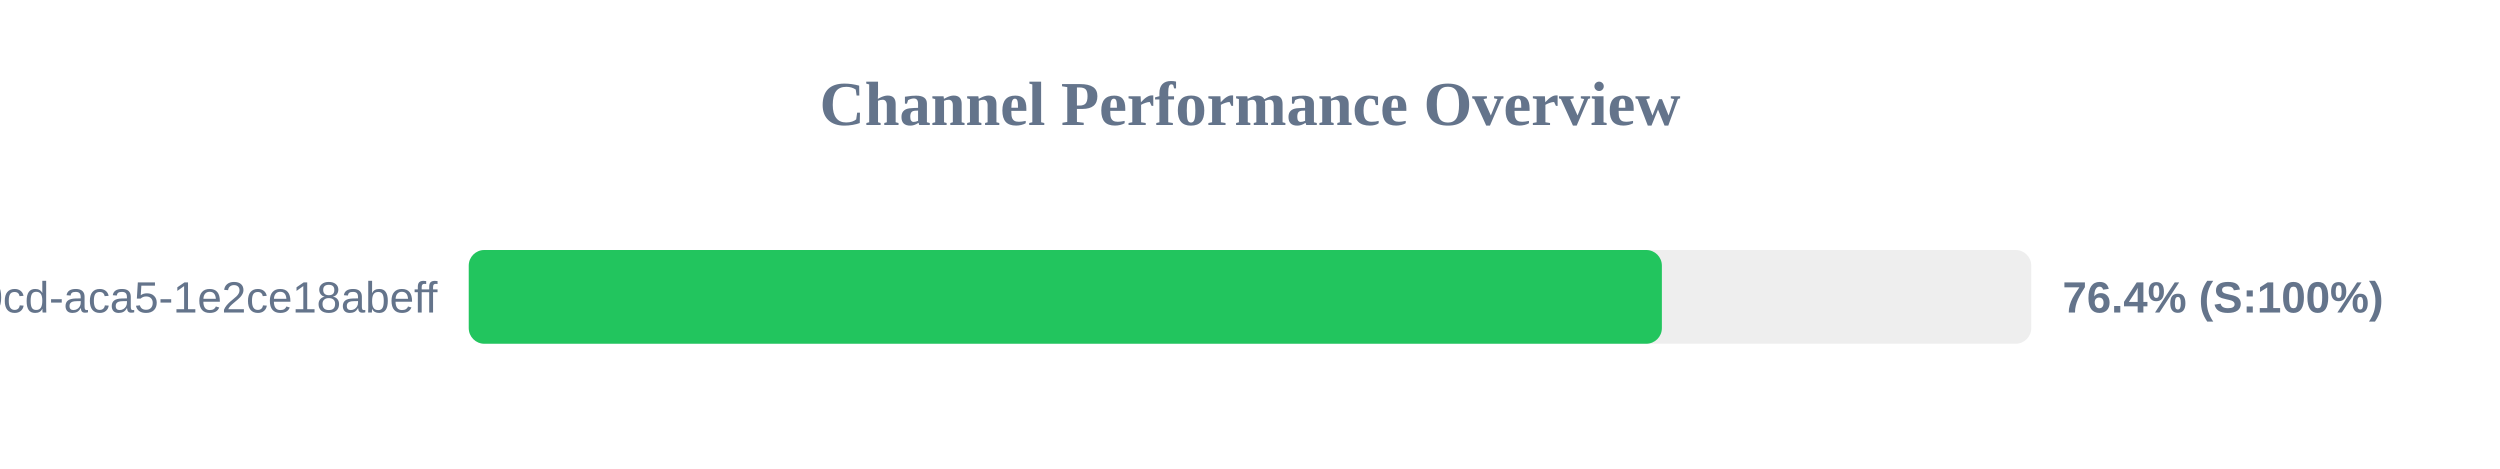
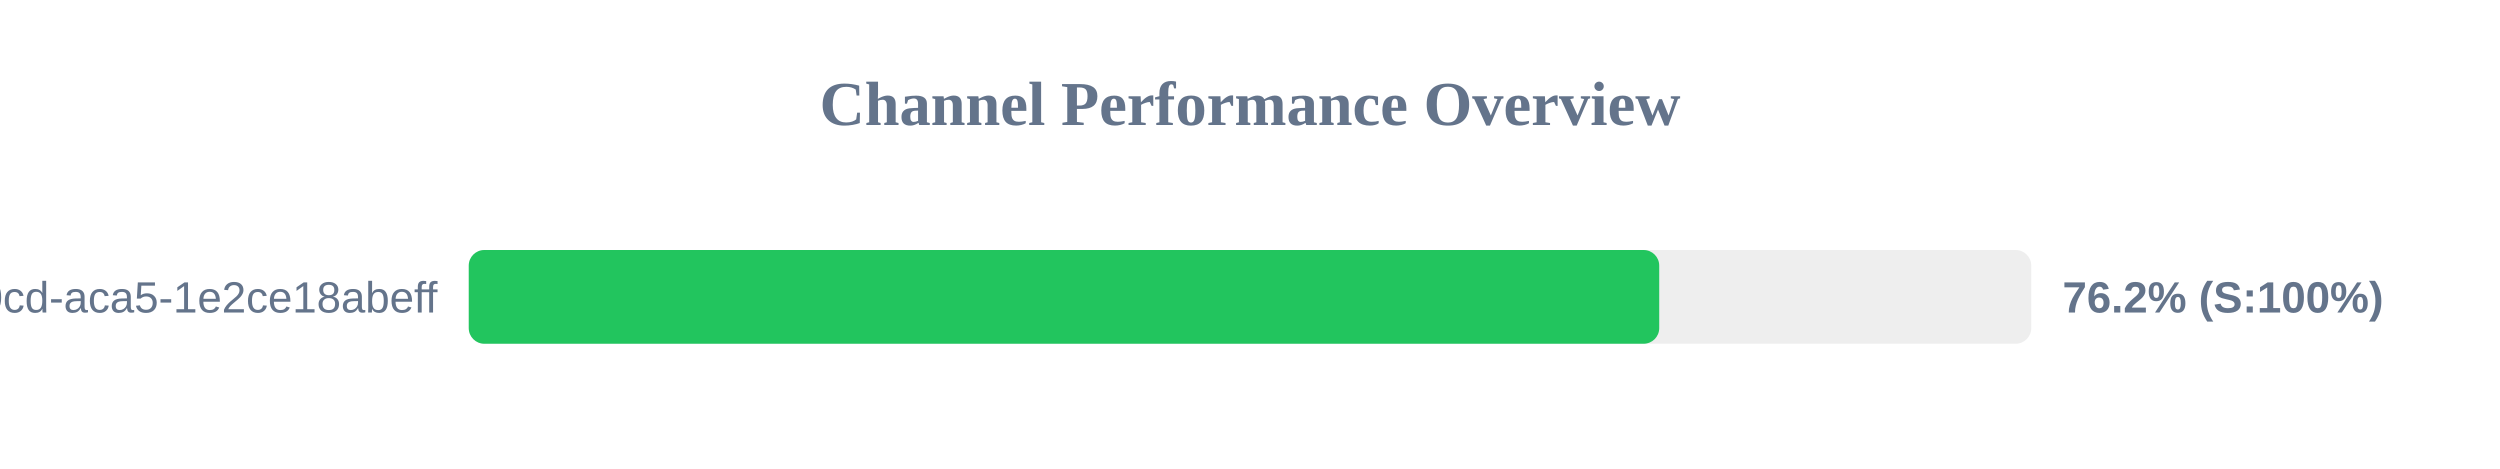
<svg xmlns="http://www.w3.org/2000/svg" width="800" height="150" version="1.1">
  <style>
        .row { font: 14px Arial; fill: #64748b; }
        .score { font: bold 14px Arial; fill: #64748b; }
    </style>
  <text x="400" y="40" text-anchor="middle" font-size="20px" font-weight="bold" fill="#64748b">Channel Performance Overview</text>
  <rect x="150" y="80" width="500" height="30" fill="#eee" rx="5" />
-   <rect x="150" y="80" width="381.8" height="30" fill="#22c55e" rx="5" />
+   <rect x="150" y="80" width="380.95" height="30" fill="#22c55e" rx="5" />
  <text x="140" y="100" text-anchor="end" class="row">?uuid=ebbeef45-0fd8-40cd-aca5-1e2ce18abeff</text>
-   <text x="660" y="100" text-anchor="start" class="score">76.4% (S:100%)</text>
+   <text x="660" y="100" text-anchor="start" class="score">76.2% (S:100%)</text>
</svg>
